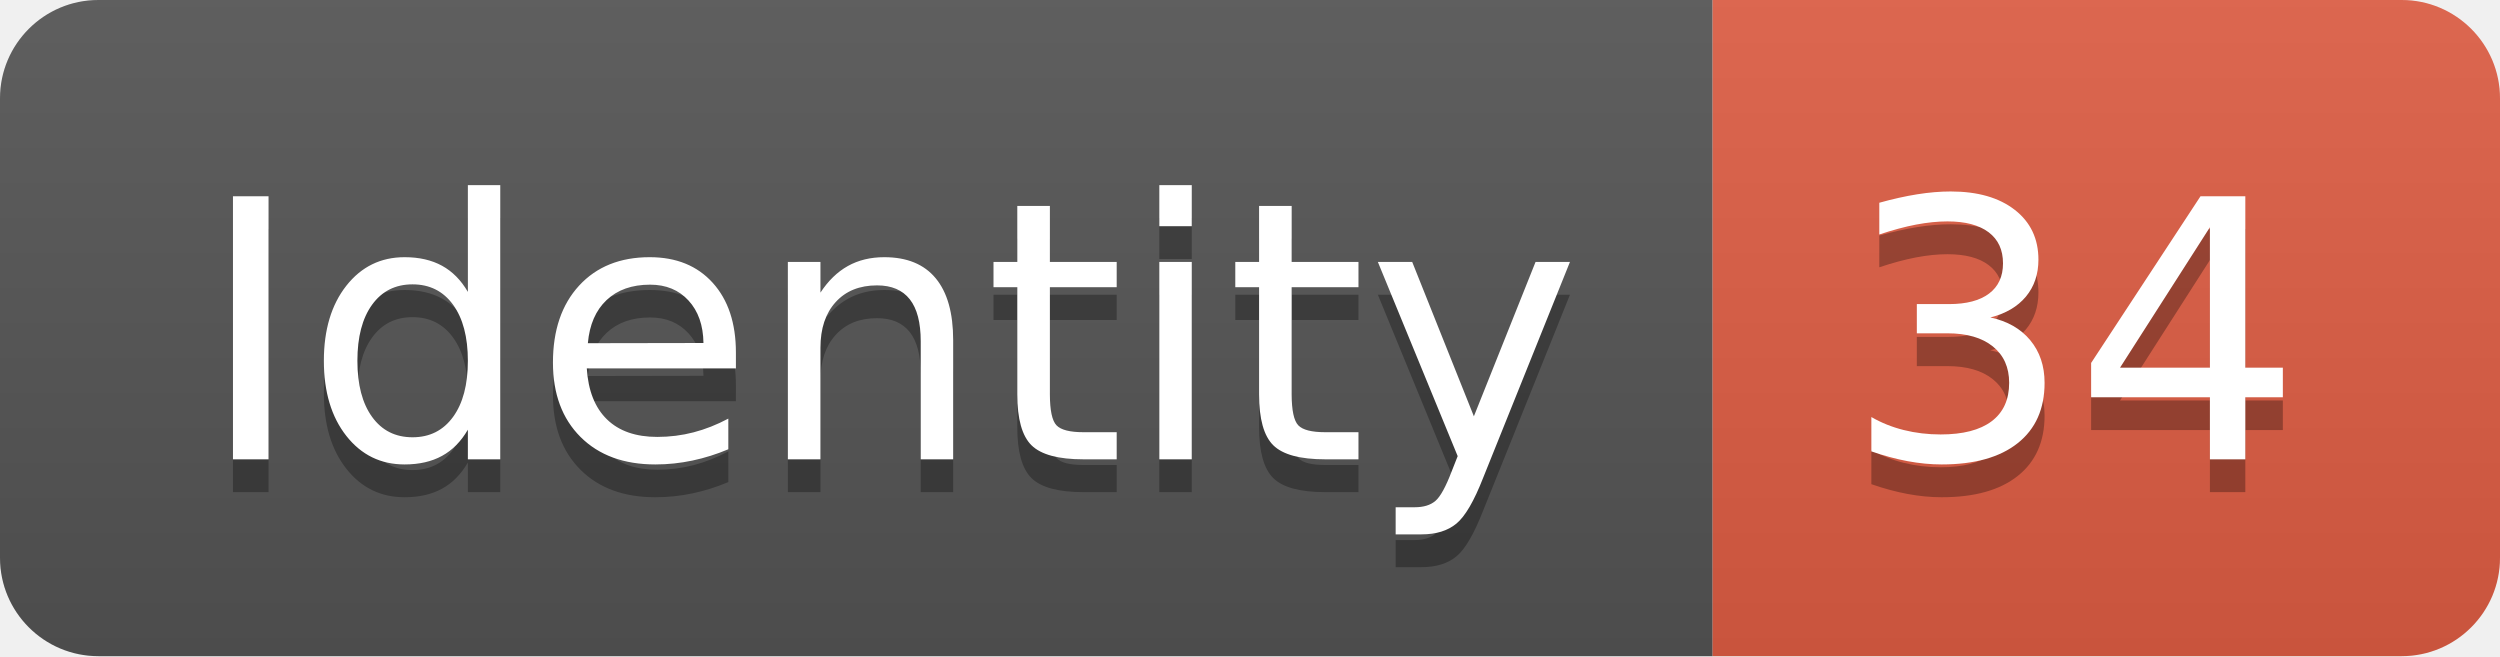
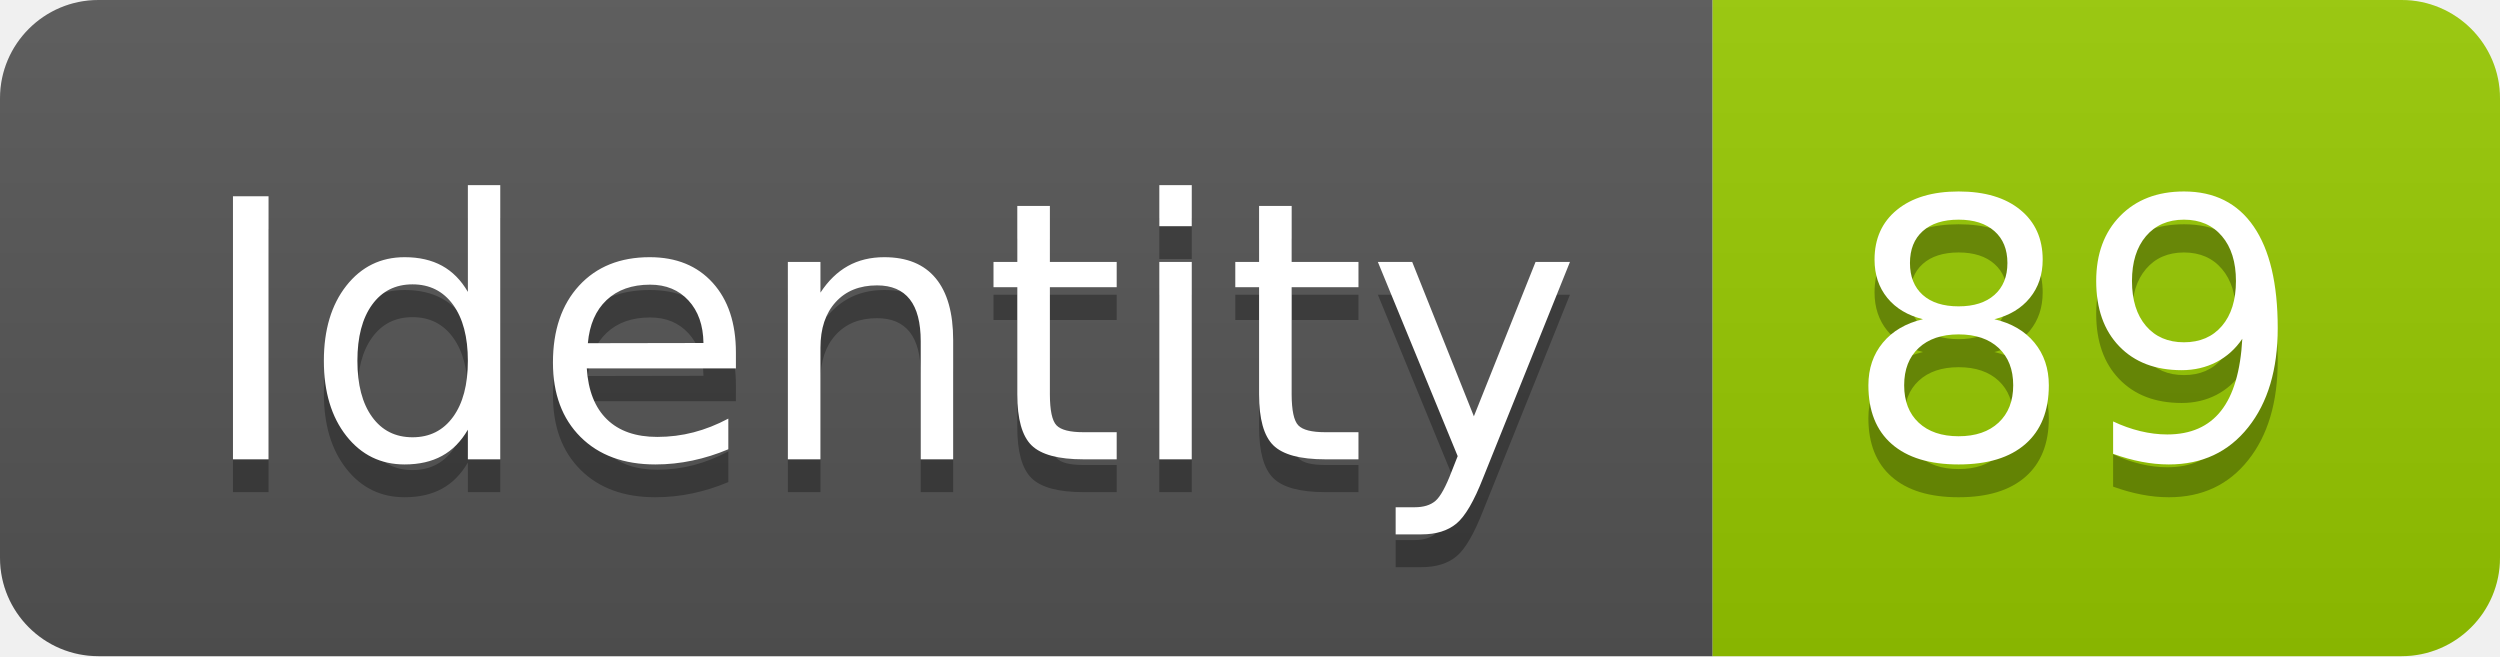
<svg xmlns="http://www.w3.org/2000/svg" width="76.2" height="20">
  <linearGradient id="smooth" x2="0" y2="100%">
    <stop offset="0" stop-color="#bbb" stop-opacity=".1" />
    <stop offset="1" stop-opacity=".1" />
  </linearGradient>
  <clipPath id="round">
    <rect width="76.2" height="20" rx="3" fill="#fff" />
  </clipPath>
  <g clip-path="url(#round)">
    <rect width="52.2" height="20" fill="#555" />
-     <rect x="52.2" width="24.0" height="20" fill="#e05d44" />
+     <rect x="52.2" width="24.0" height="20" fill="#97CA00" />
    <rect width="76.2" height="20" fill="url(#smooth)" />
  </g>
  <g fill="#fff" text-anchor="middle" font-family="DejaVu Sans,Verdana,Geneva,sans-serif" font-size="110">
    <text x="271.0" y="150" fill="#010101" fill-opacity=".3" transform="scale(0.1)" textLength="422.0" lengthAdjust="spacing">Identity</text>
    <text x="271.0" y="140" transform="scale(0.1)" textLength="422.0" lengthAdjust="spacing">Identity</text>
-     <text x="632.0" y="150" fill="#010101" fill-opacity=".3" transform="scale(0.1)" textLength="140.0" lengthAdjust="spacing">34</text>
-     <text x="632.0" y="140" transform="scale(0.1)" textLength="140.0" lengthAdjust="spacing">34</text>
+     <text x="632.0" y="150" fill="#010101" fill-opacity=".3" transform="scale(0.1)" textLength="140.0" lengthAdjust="spacing">89</text>
+     <text x="632.0" y="140" transform="scale(0.1)" textLength="140.0" lengthAdjust="spacing">89</text>
  </g>
</svg>
